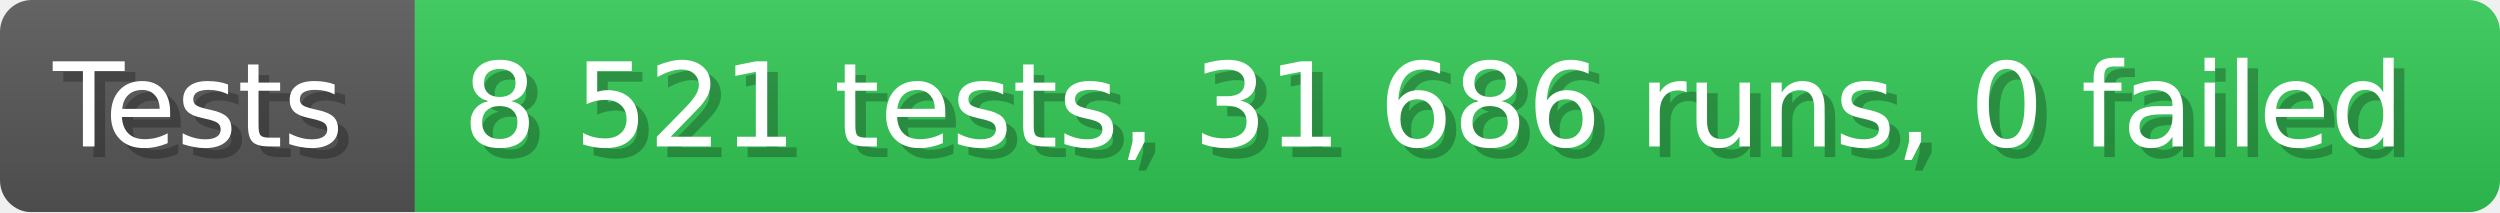
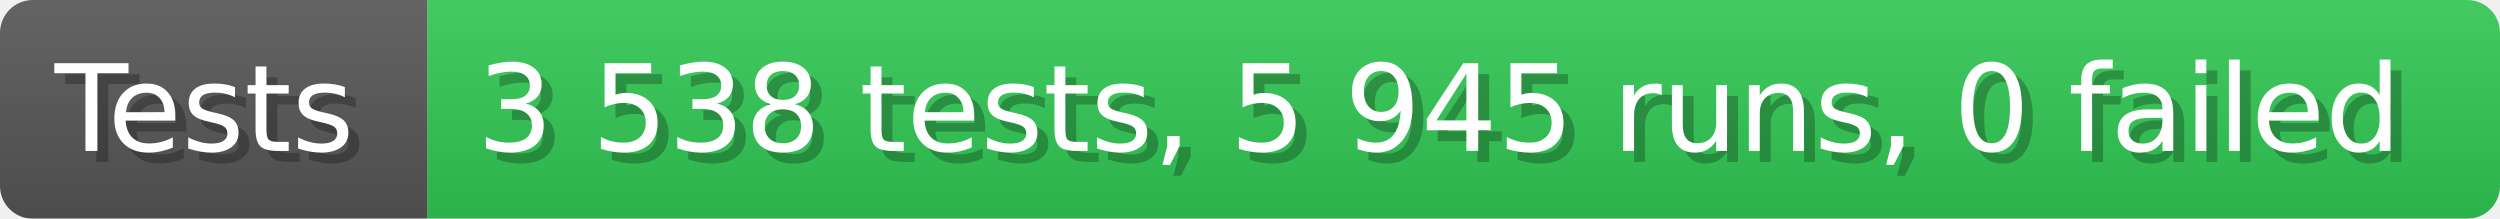
- <svg xmlns="http://www.w3.org/2000/svg" width="235.6" height="20" viewBox="0 0 2356 200" role="img" aria-label="Tests: 8 521 tests, 31 686 runs, 0 failed">
+ <svg xmlns="http://www.w3.org/2000/svg" width="228.6" height="20" viewBox="0 0 2286 200" role="img" aria-label="Tests: 3 538 tests, 5 945 runs, 0 failed">
  <linearGradient id="a" x2="0" y2="100%">
    <stop offset="0" stop-opacity=".1" stop-color="#EEE" />
    <stop offset="1" stop-opacity=".1" />
  </linearGradient>
  <mask id="m">
-     <rect width="2356" height="200" rx="30" fill="#FFF" />
+     <rect width="2286" height="200" rx="30" fill="#FFF" />
  </mask>
  <g mask="url(#m)">
    <rect width="391" height="200" fill="#555" />
-     <rect width="1965" height="200" fill="#31c653" x="391" />
-     <rect width="2356" height="200" fill="url(#a)" />
+     <rect width="1895" height="200" fill="#31c653" x="391" />
+     <rect width="2286" height="200" fill="url(#a)" />
  </g>
  <g aria-hidden="true" fill="#fff" text-anchor="start" font-family="Verdana,DejaVu Sans,sans-serif" font-size="110">
    <text x="60" y="148" textLength="291" fill="#000" opacity="0.25">Tests</text>
    <text x="50" y="138" textLength="291">Tests</text>
-     <text x="446" y="148" textLength="1865" fill="#000" opacity="0.25">8 521 tests, 31 686 runs, 0 failed</text>
-     <text x="436" y="138" textLength="1865">8 521 tests, 31 686 runs, 0 failed</text>
+     <text x="446" y="148" textLength="1795" fill="#000" opacity="0.25">3 538 tests, 5 945 runs, 0 failed</text>
+     <text x="436" y="138" textLength="1795">3 538 tests, 5 945 runs, 0 failed</text>
  </g>
</svg>
